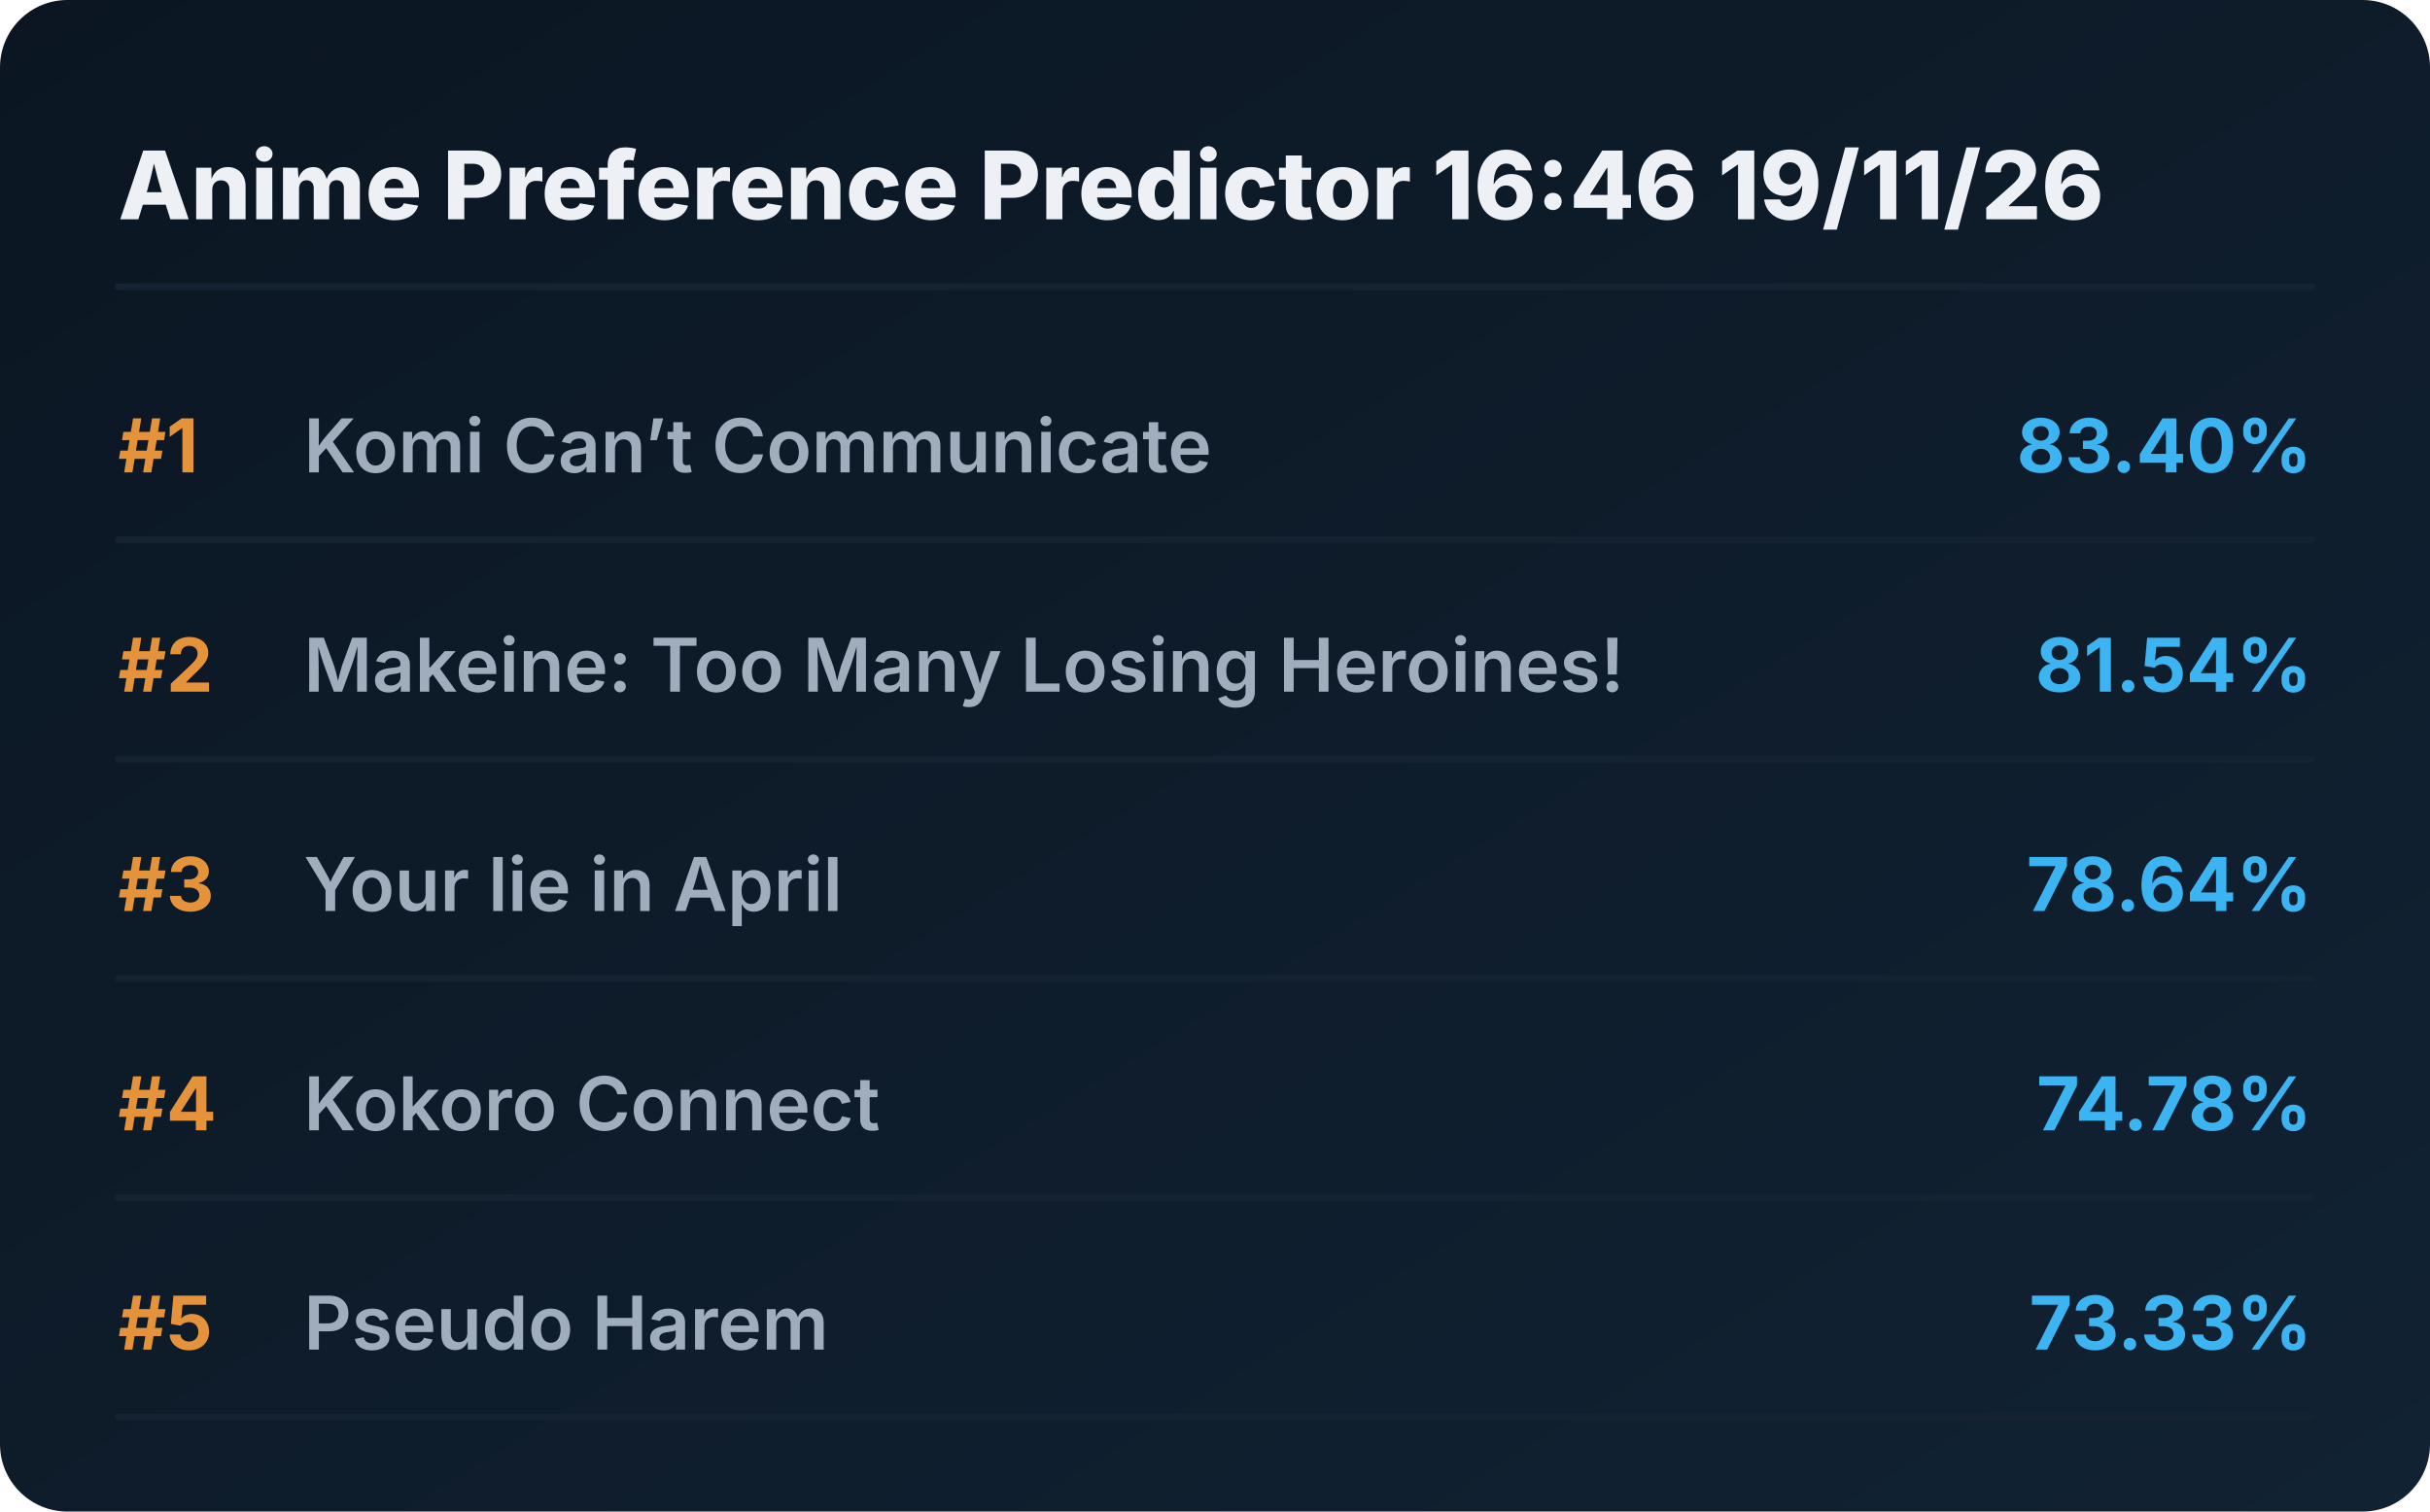
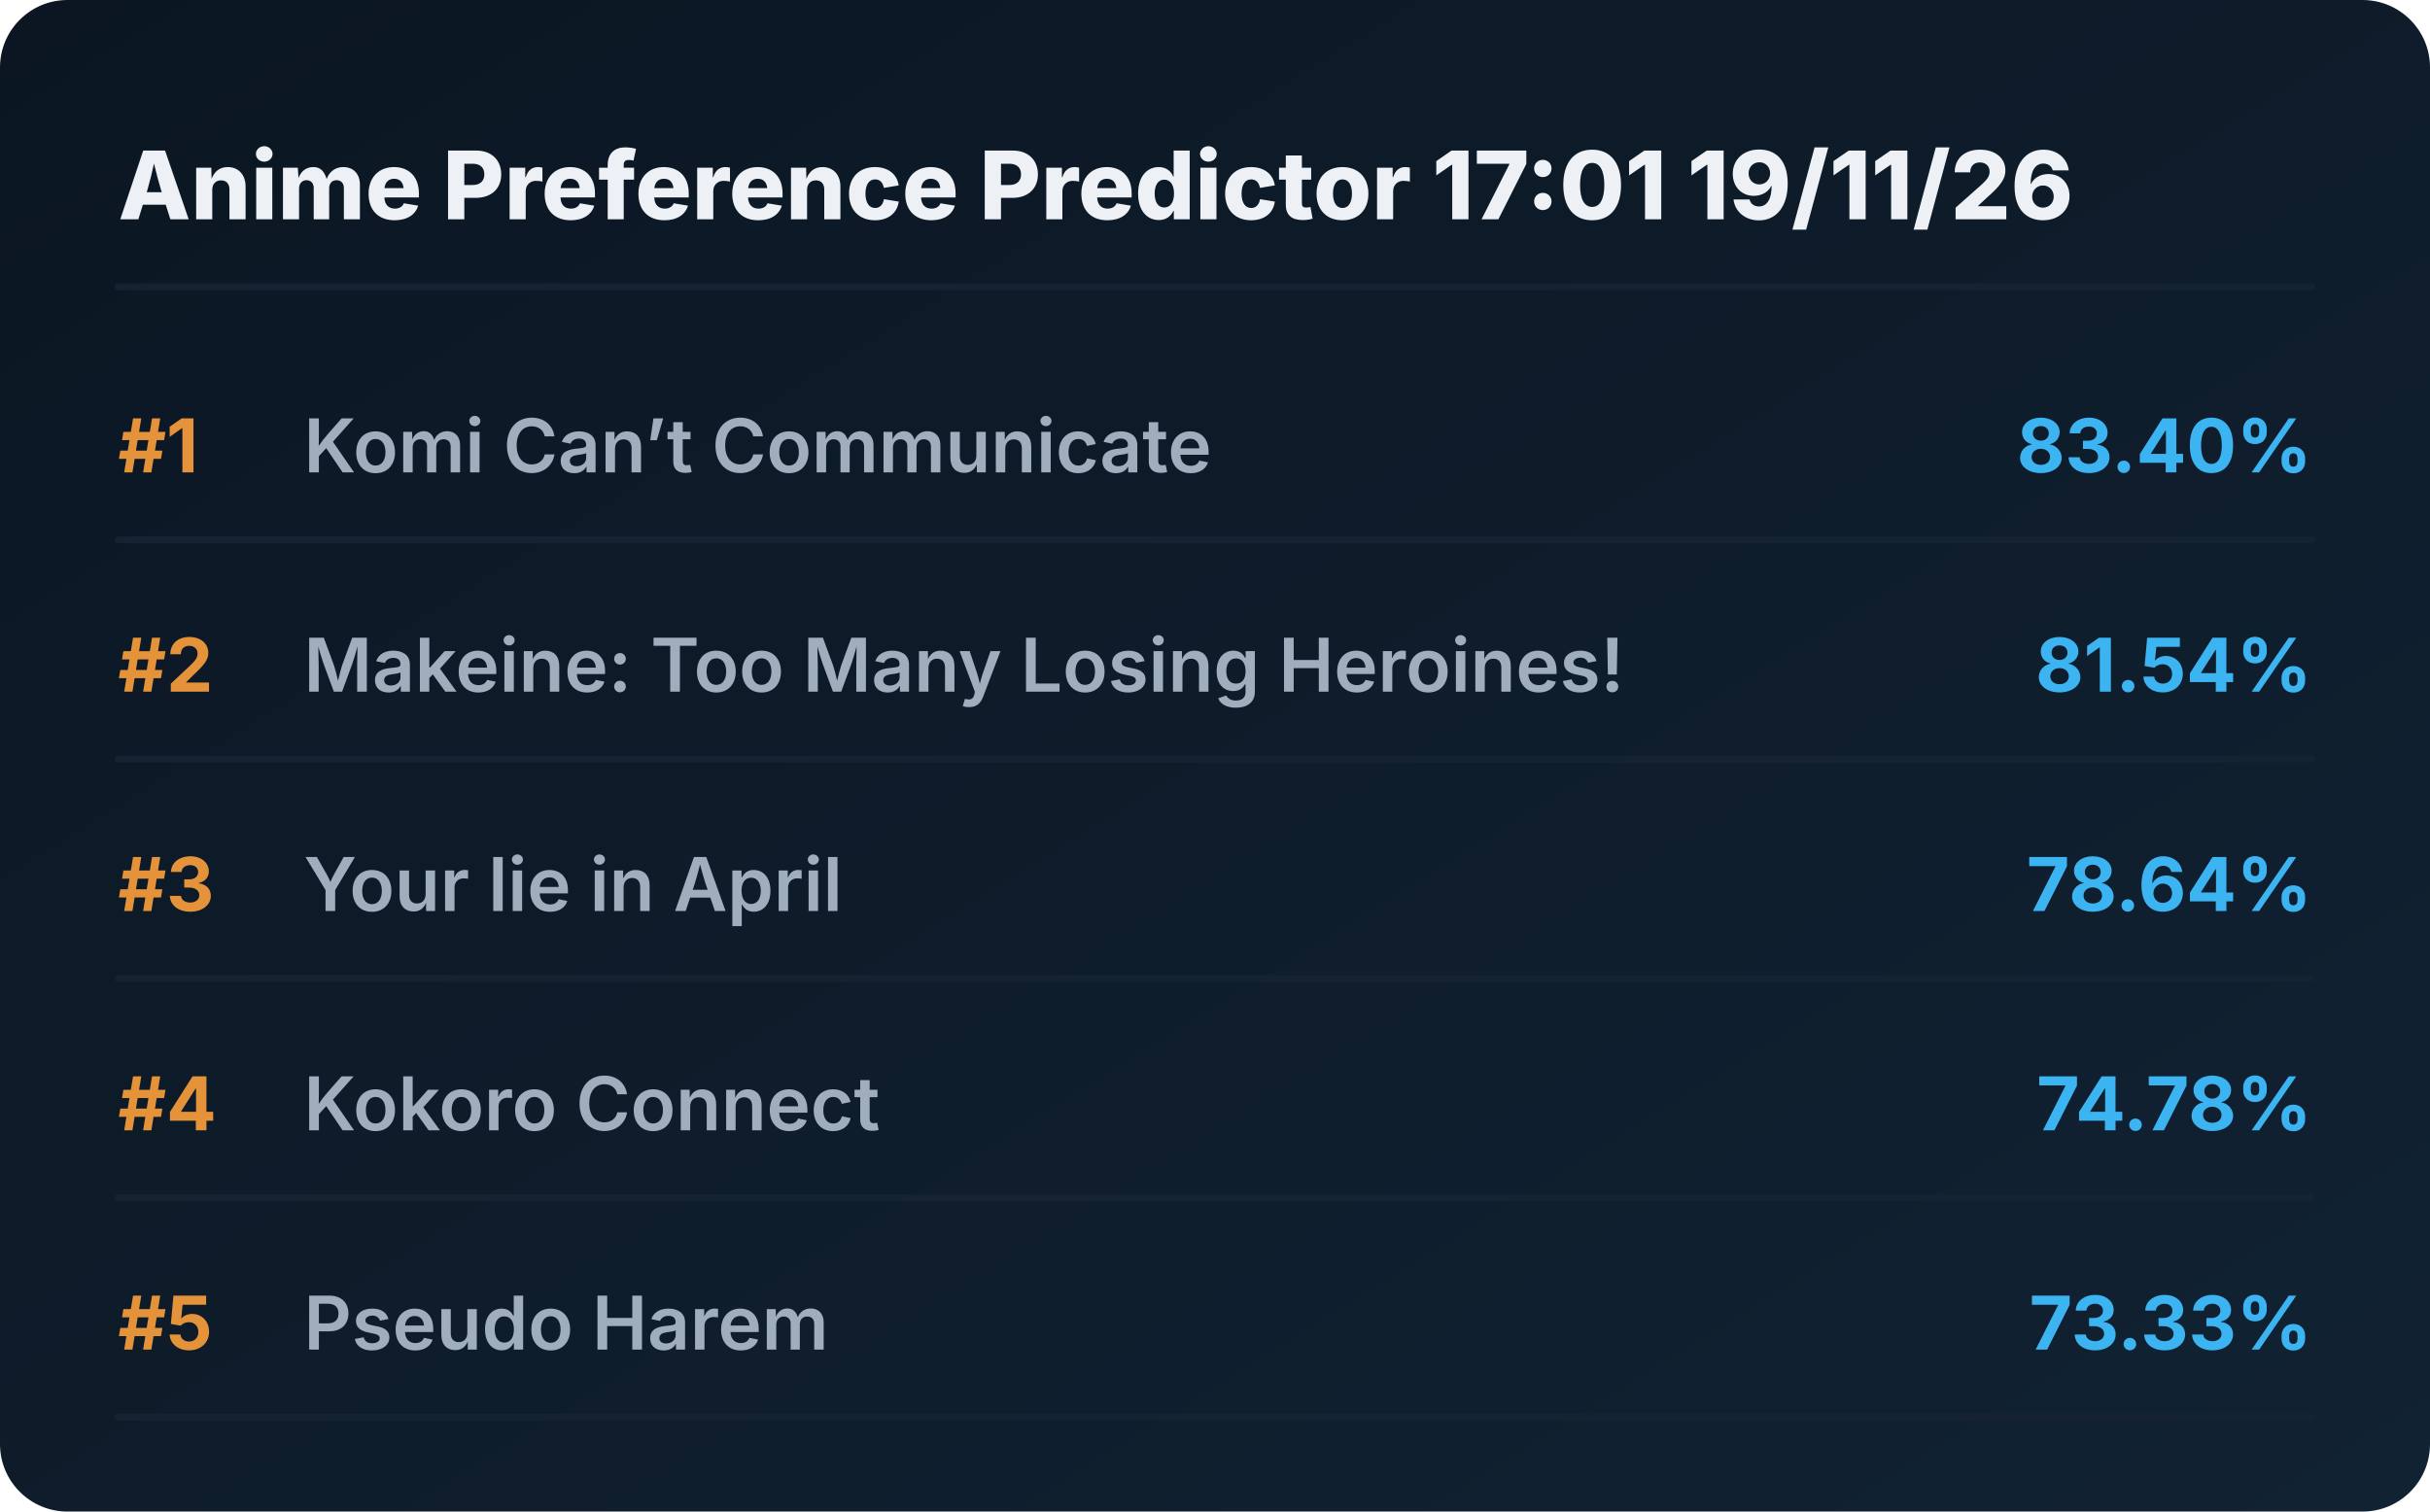
<svg xmlns="http://www.w3.org/2000/svg" viewBox="0 0 720 448" preserveAspectRatio="xMidYMid meet" style="width: 100%; height: auto; max-width: 720px;">
  <defs>
    <linearGradient id="boxGrad" x1="0%" y1="0%" x2="100%" y2="100%">
      <stop offset="0%" stop-color="#0b1622" />
      <stop offset="100%" stop-color="#112233" />
    </linearGradient>
    <clipPath id="titleClip">
      <rect x="90" y="0" width="510" height="100%" />
    </clipPath>
  </defs>
  <style>
    .bg { fill: url(#boxGrad); rx: 20px; }
    .header { font-family: 'Overpass', 'Inter', system-ui, sans-serif; font-weight: 800; font-size: 28px; fill: #edf1f5; }
    .rank { font-family: 'Overpass', 'Inter', system-ui, sans-serif; font-weight: 700; font-size: 22px; fill: #e5933a; }
    .title { font-family: 'Overpass', 'Inter', system-ui, sans-serif; font-weight: 600; font-size: 22px; fill: #9fadbd; }
    .score { font-family: 'Overpass', 'Inter', system-ui, sans-serif; font-weight: 700; font-size: 22px; fill: #3db4f2; }
    .line { stroke: #152232; stroke-width: 2; stroke-linecap: round; }
  </style>
  <rect class="bg" width="720" height="448" />
-   <text x="35" y="65" class="header">Anime Preference Predictor 16:46 19/11/26</text>
+   <text x="35" y="65" class="header">Anime Preference Predictor 17:01 19/11/26</text>
  <line x1="35" y1="85" x2="685" y2="85" class="line" />
  <g transform="translate(0, 0)">
    <text x="35" y="140" class="rank">#1</text>
    <text x="90" y="140" class="title">Komi Can’t Communicate</text>
    <text x="685" y="140" class="score" text-anchor="end">83.40%</text>
    <line x1="35" y1="160" x2="685" y2="160" class="line" />
  </g>
  <g transform="translate(0, 65)">
    <text x="35" y="140" class="rank">#2</text>
    <text x="90" y="140" class="title">Makeine: Too Many Losing Heroines!</text>
    <text x="685" y="140" class="score" text-anchor="end">81.54%</text>
    <line x1="35" y1="160" x2="685" y2="160" class="line" />
  </g>
  <g transform="translate(0, 130)">
    <text x="35" y="140" class="rank">#3</text>
    <text x="90" y="140" class="title">Your lie in April</text>
    <text x="685" y="140" class="score" text-anchor="end">78.64%</text>
    <line x1="35" y1="160" x2="685" y2="160" class="line" />
  </g>
  <g transform="translate(0, 195)">
    <text x="35" y="140" class="rank">#4</text>
    <text x="90" y="140" class="title">Kokoro Connect</text>
    <text x="685" y="140" class="score" text-anchor="end">74.78%</text>
    <line x1="35" y1="160" x2="685" y2="160" class="line" />
  </g>
  <g transform="translate(0, 260)">
    <text x="35" y="140" class="rank">#5</text>
    <text x="90" y="140" class="title">Pseudo Harem</text>
    <text x="685" y="140" class="score" text-anchor="end">73.33%</text>
    <line x1="35" y1="160" x2="685" y2="160" class="line" />
  </g>
</svg>
